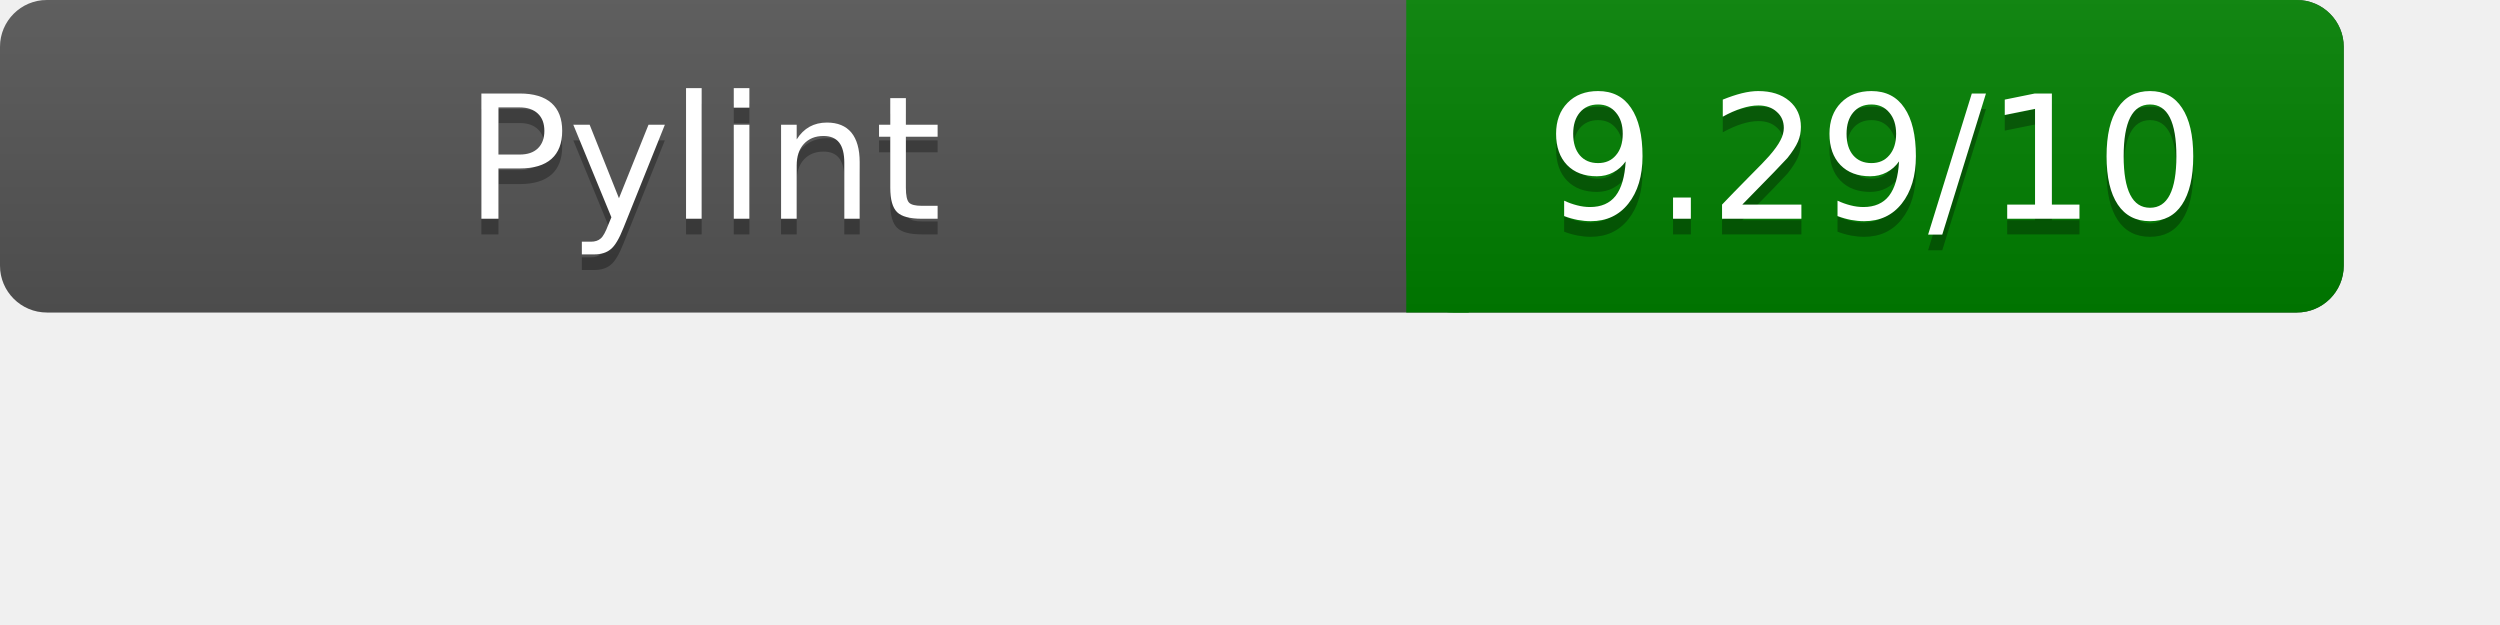
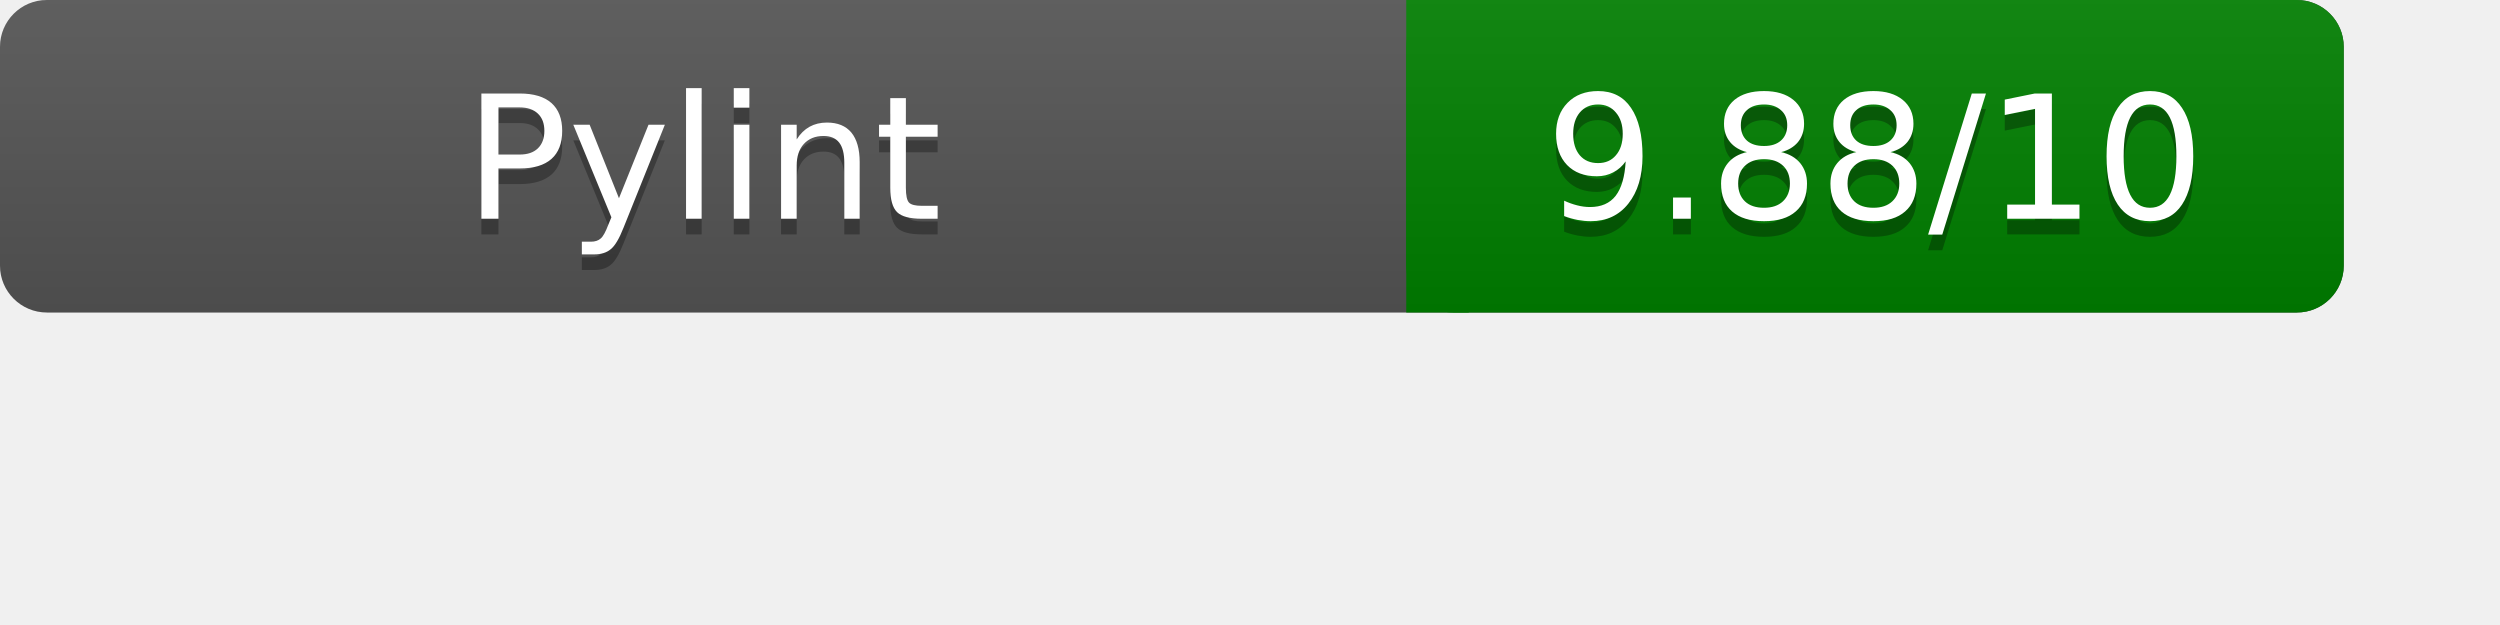
<svg xmlns="http://www.w3.org/2000/svg" width="160" height="40" role="img" aria-label="Pylint Results">
  <linearGradient id="a" x2="0" y2="100%">
    <stop offset="0" stop-color="#bbb" stop-opacity=".1" />
    <stop offset="1" stop-opacity=".1" />
  </linearGradient>
  <rect rx="3" width="150" height="20" fill="#555" />
  <rect rx="3" x="90" width="60" height="20" fill="green" />
  <path fill="green" d="M90 0h4v20h-4z" />
  <rect rx="3" width="150" height="20" fill="url(#a)" />
  <g fill="#fff" text-anchor="middle" font-family="Verdana,DejaVu Sans,sans-serif" font-size="11">
    <text x="45" y="15" fill="#010101" fill-opacity=".3">Pylint</text>
    <text x="45" y="14">Pylint</text>
-     <text x="120" y="15" fill="#010101" fill-opacity=".3">9.29/10</text>
-     <text x="120" y="14">9.29/10</text>
+     <text x="120" y="15" fill="#010101" fill-opacity=".3">9.88/10</text>
+     <text x="120" y="14">9.88/10</text>
  </g>
</svg>
